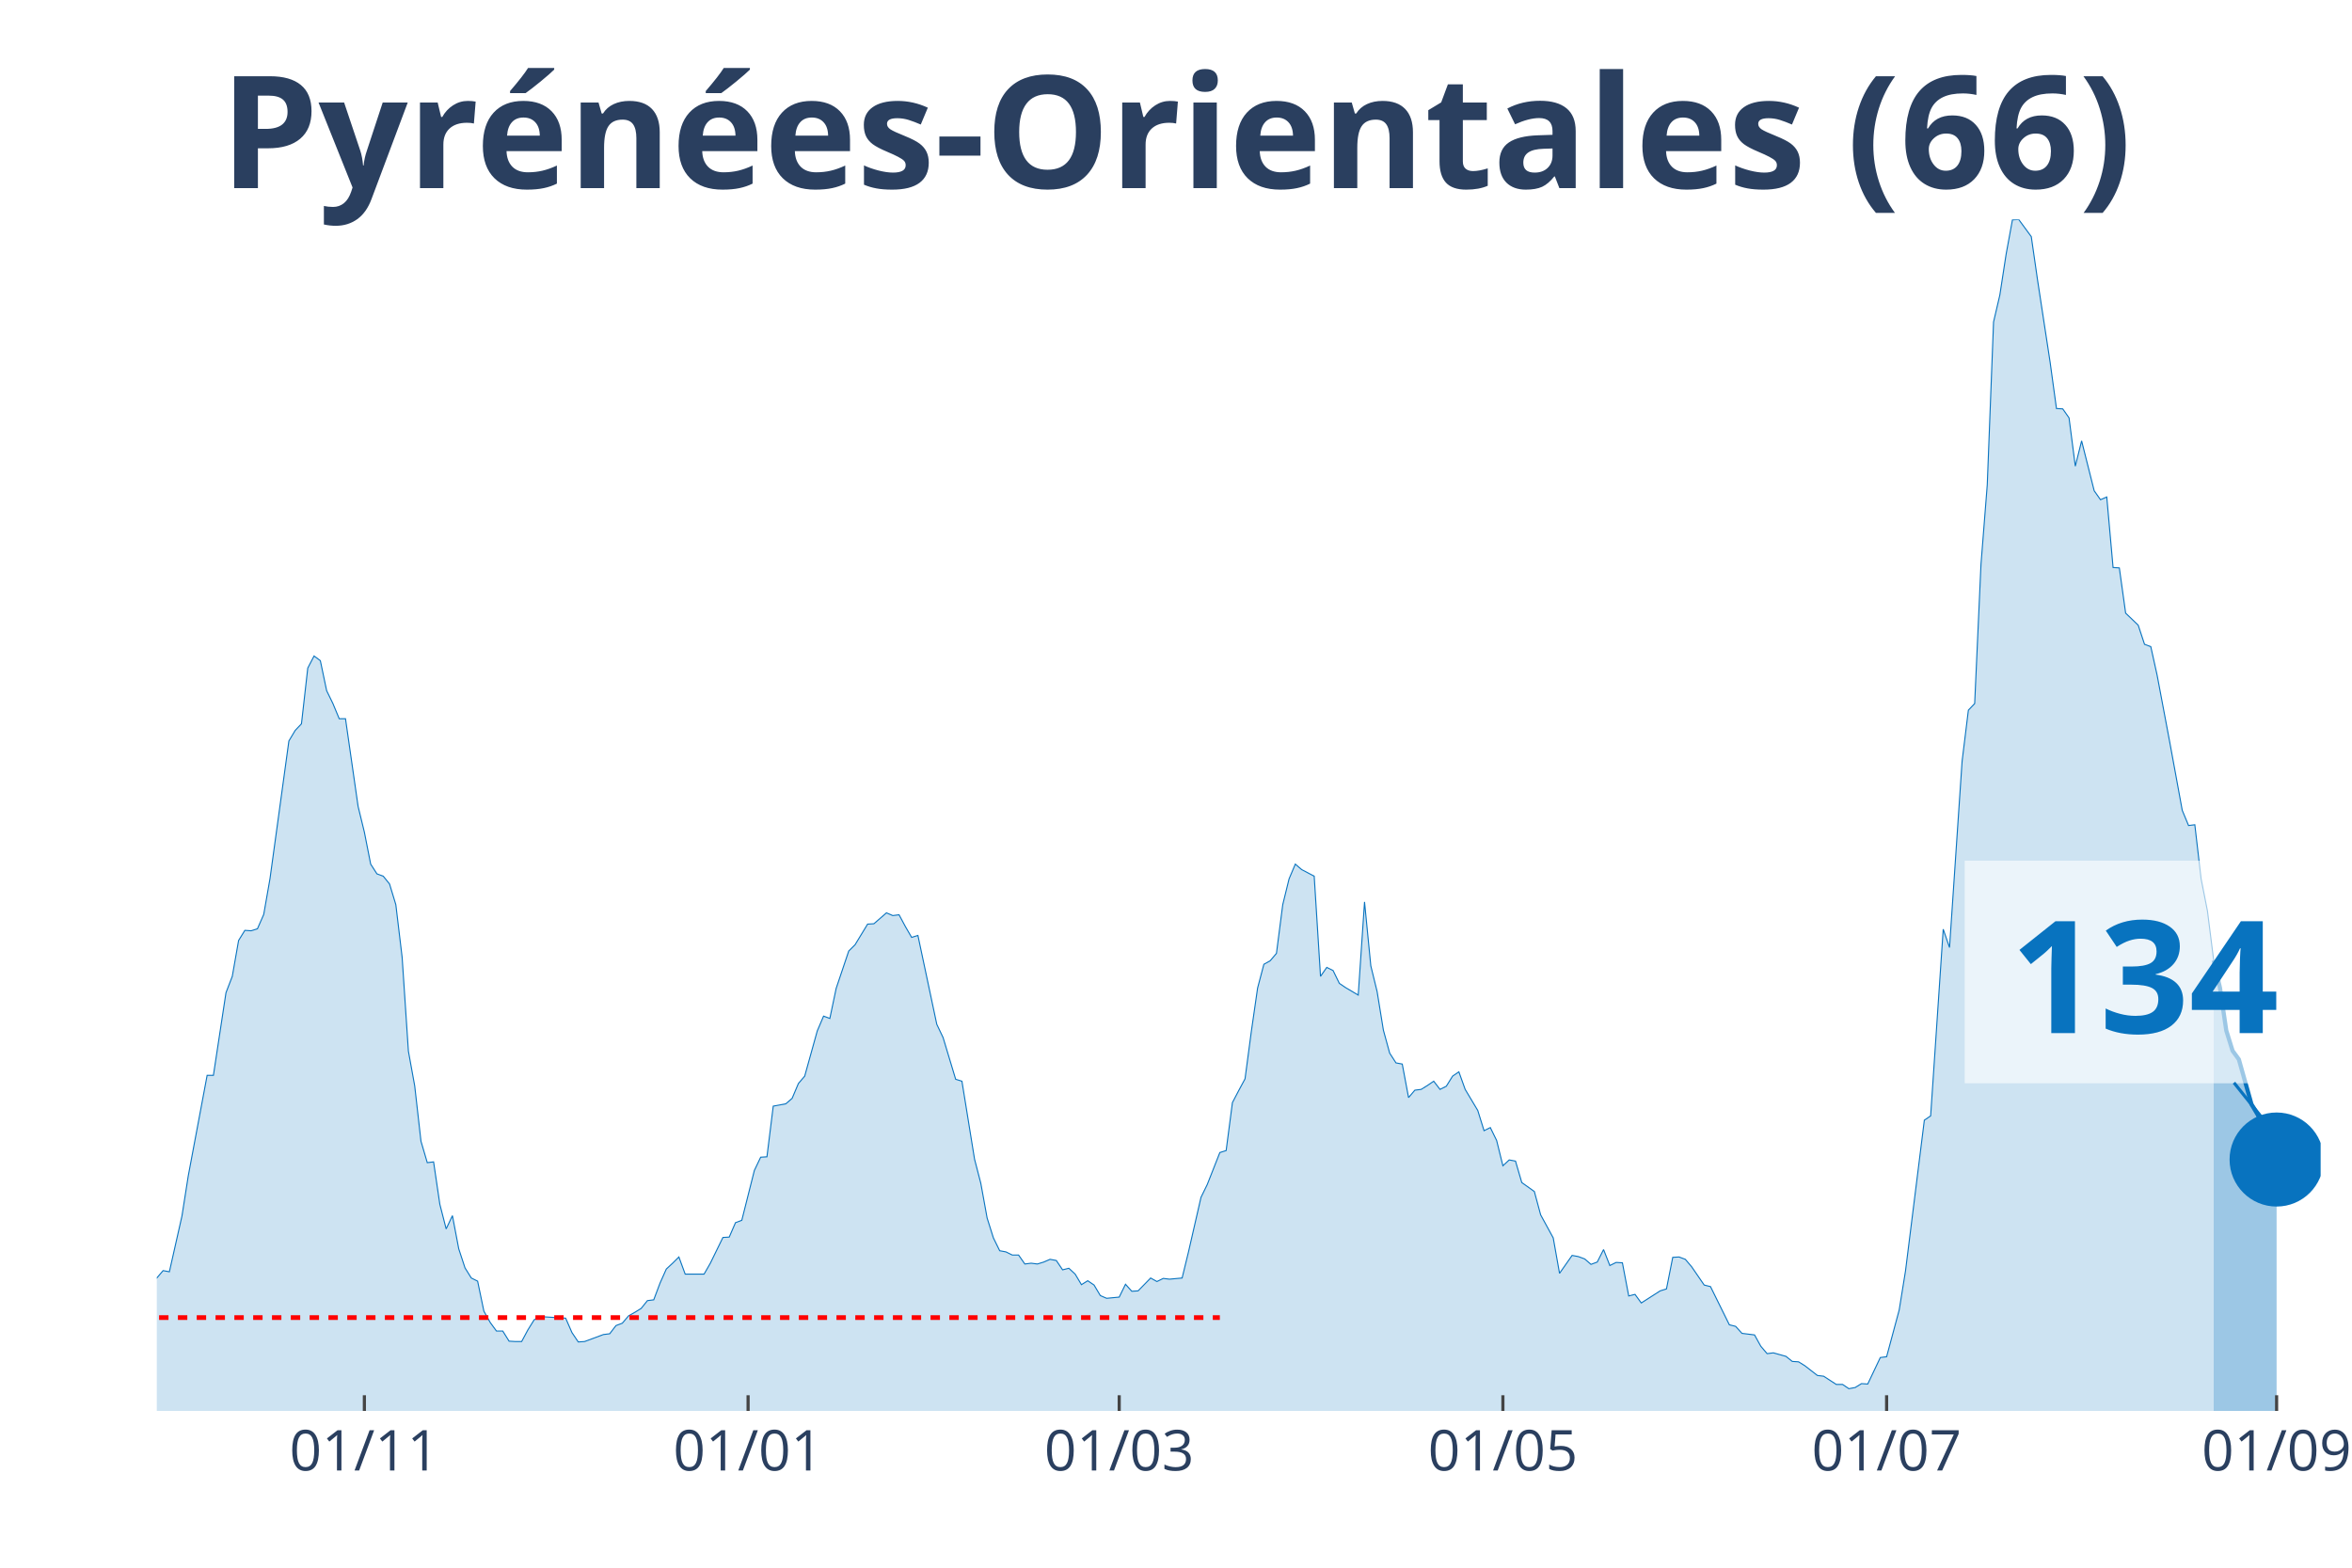
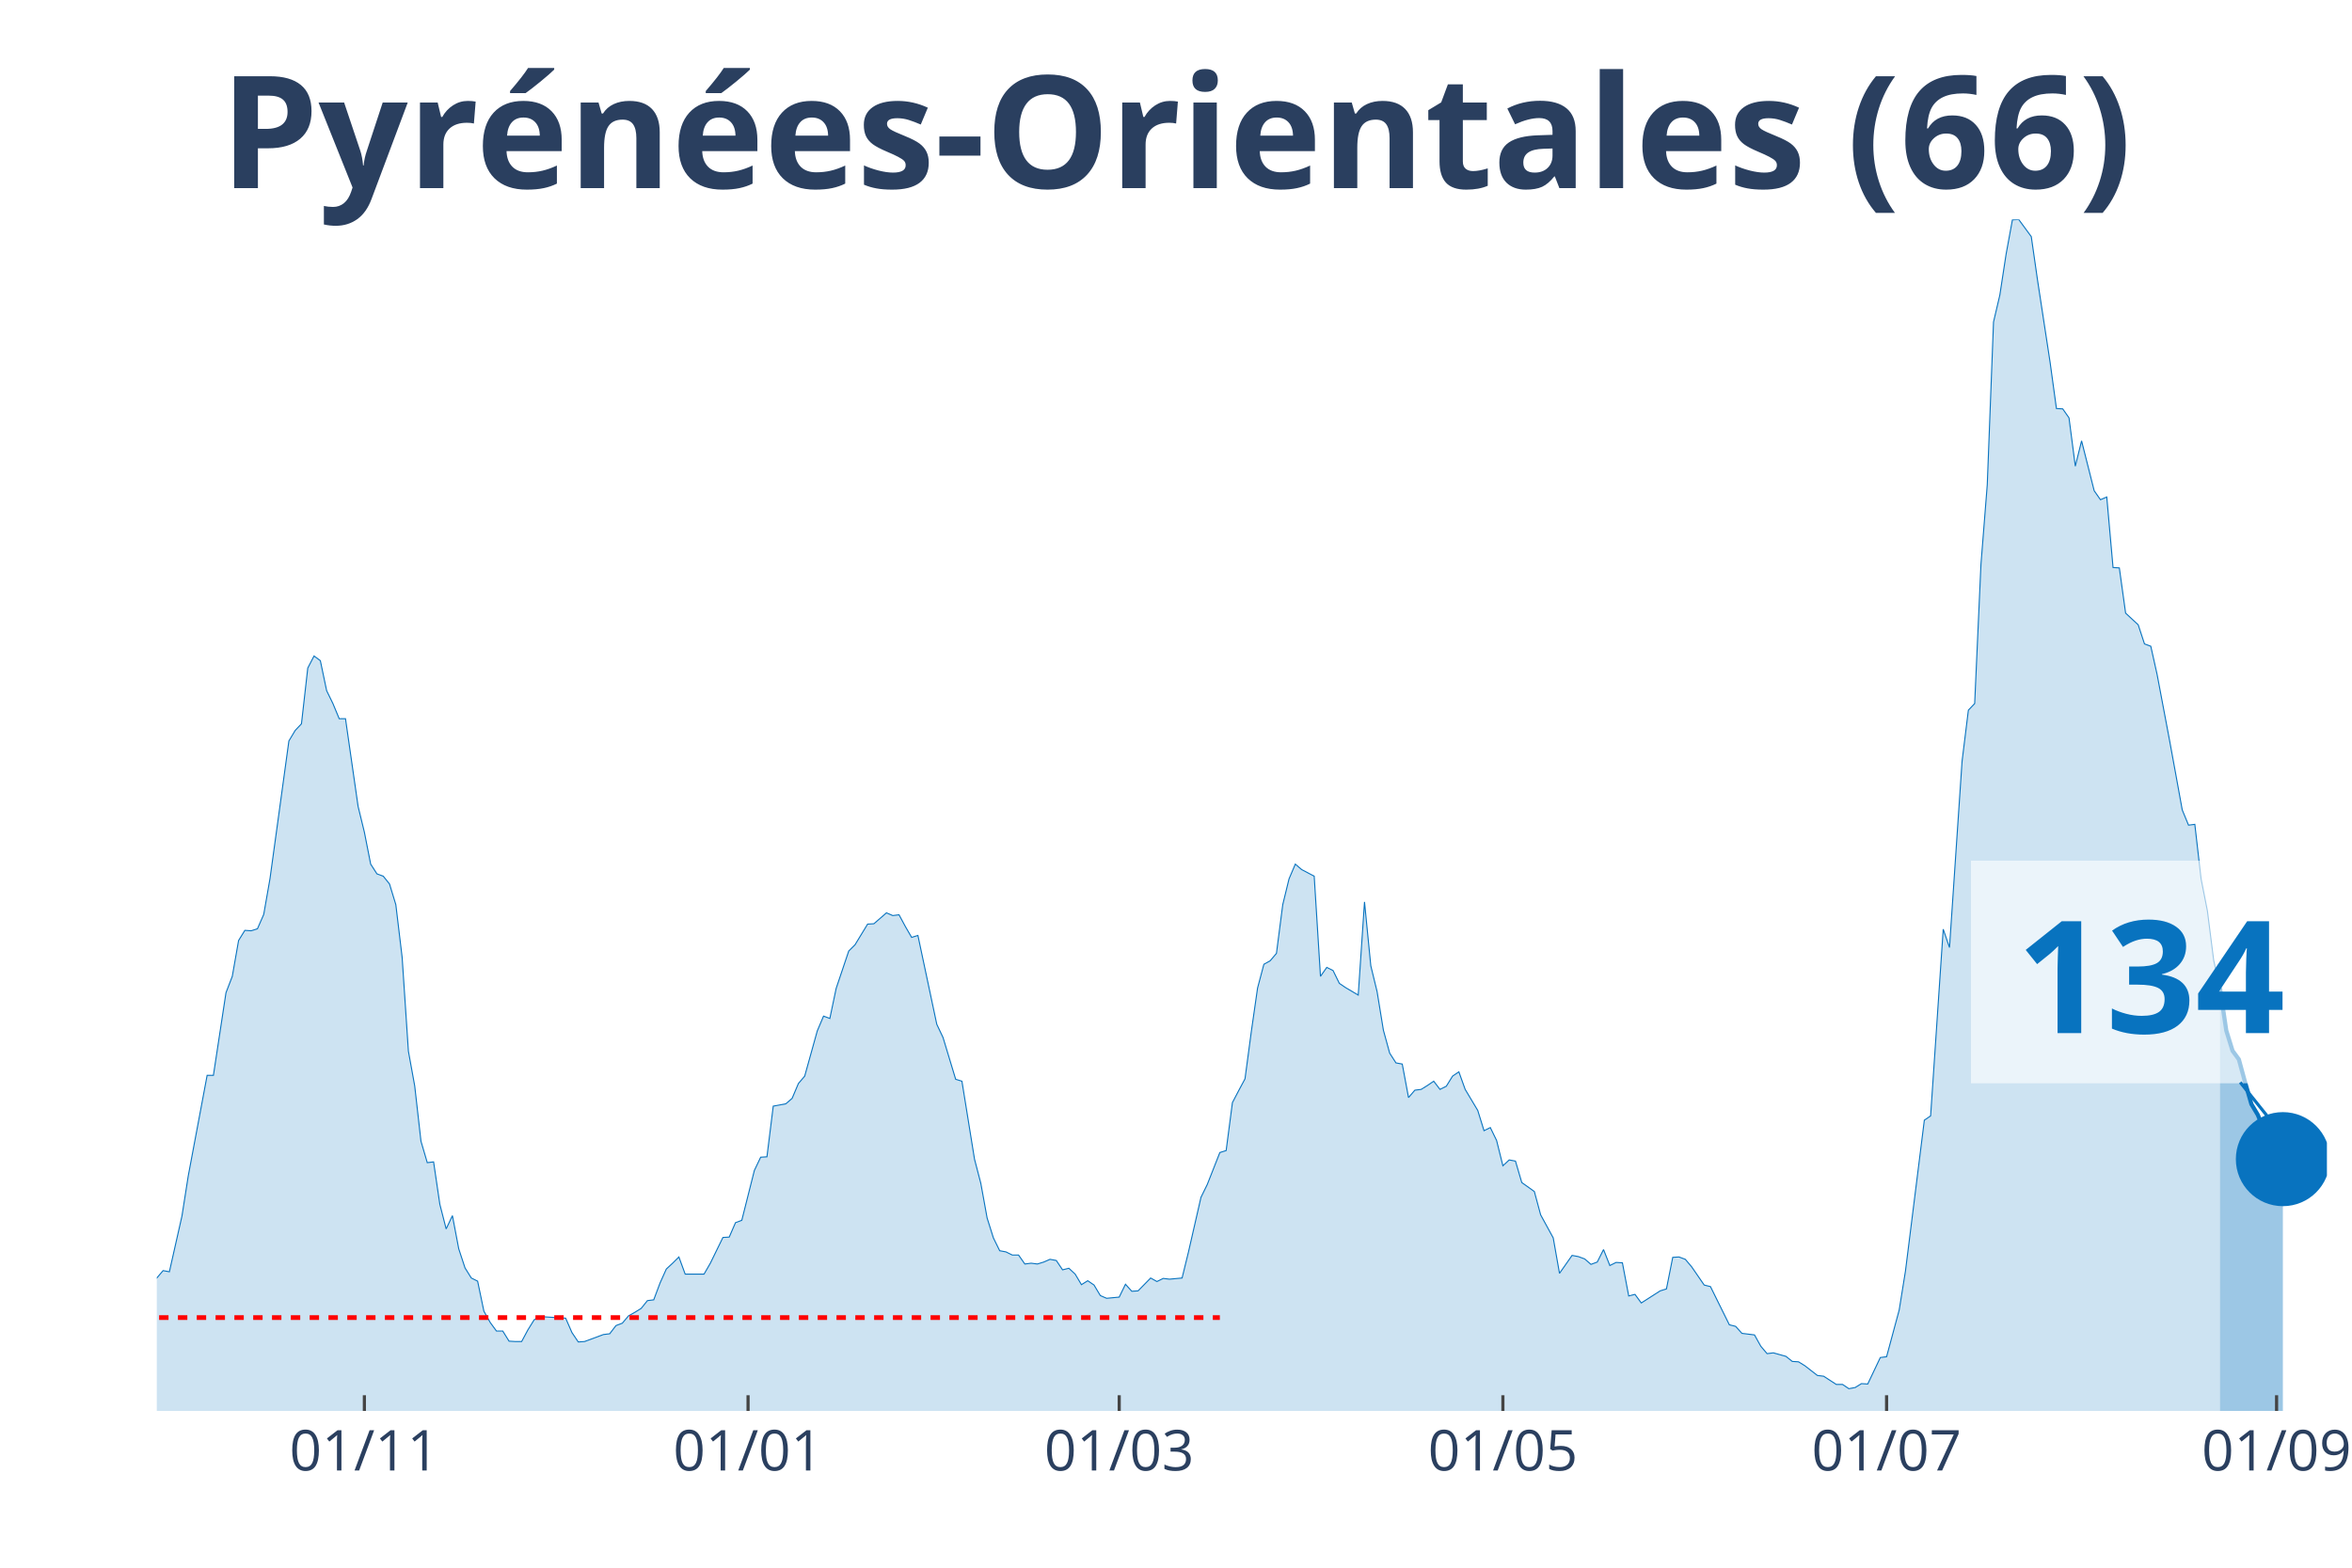
<svg xmlns="http://www.w3.org/2000/svg" class="main-svg" width="1125" height="750" style="" viewBox="0 0 750 500">
  <rect x="0" y="0" width="750" height="500" style="fill: rgb(0, 0, 0); fill-opacity: 0;" />
-   <defs id="defs-2294d5">
+   <defs id="defs-317a82">
    <g class="clips">
-       <clipPath id="clip2294d5xyplot" class="plotclip">
-         <rect width="690" height="380" />
+       <clipPath id="clip317a82xyplot" class="plotclip">
+         <rect width="692" height="380" />
      </clipPath>
-       <clipPath class="axesclip" id="clip2294d5x">
-         <rect x="50" y="0" width="690" height="500" />
+       <clipPath class="axesclip" id="clip317a82x">
+         <rect x="50" y="0" width="692" height="500" />
      </clipPath>
-       <clipPath class="axesclip" id="clip2294d5y">
+       <clipPath class="axesclip" id="clip317a82y">
        <rect x="0" y="70" width="750" height="380" />
      </clipPath>
-       <clipPath class="axesclip" id="clip2294d5xy">
-         <rect x="50" y="70" width="690" height="380" />
+       <clipPath class="axesclip" id="clip317a82xy">
+         <rect x="50" y="70" width="692" height="380" />
      </clipPath>
    </g>
    <g class="gradients" />
  </defs>
  <g class="bglayer">
-     <rect class="bg" x="50" y="70" width="690" height="380" style="fill: rgb(0, 0, 0); fill-opacity: 0; stroke-width: 0;" />
+     <rect class="bg" x="50" y="70" width="692" height="380" style="fill: rgb(0, 0, 0); fill-opacity: 0; stroke-width: 0;" />
  </g>
  <g class="layer-below">
    <g class="imagelayer" />
    <g class="shapelayer" />
  </g>
  <g class="cartesianlayer">
    <g class="subplot xy">
      <g class="layer-subplot">
        <g class="shapelayer" />
        <g class="imagelayer" />
      </g>
      <g class="gridlayer">
        <g class="x">
          <path class="xgrid crisp" transform="translate(116.19,0)" d="M0,70v380" style="stroke: rgb(255, 255, 255); stroke-opacity: 1; stroke-width: 1px;" />
-           <path class="xgrid crisp" transform="translate(238.55,0)" d="M0,70v380" style="stroke: rgb(255, 255, 255); stroke-opacity: 1; stroke-width: 1px;" />
+           <path class="xgrid crisp" transform="translate(238.54,0)" d="M0,70v380" style="stroke: rgb(255, 255, 255); stroke-opacity: 1; stroke-width: 1px;" />
          <path class="xgrid crisp" transform="translate(356.89,0)" d="M0,70v380" style="stroke: rgb(255, 255, 255); stroke-opacity: 1; stroke-width: 1px;" />
          <path class="xgrid crisp" transform="translate(479.24,0)" d="M0,70v380" style="stroke: rgb(255, 255, 255); stroke-opacity: 1; stroke-width: 1px;" />
-           <path class="xgrid crisp" transform="translate(601.6,0)" d="M0,70v380" style="stroke: rgb(255, 255, 255); stroke-opacity: 1; stroke-width: 1px;" />
-           <path class="xgrid crisp" transform="translate(725.96,0)" d="M0,70v380" style="stroke: rgb(255, 255, 255); stroke-opacity: 1; stroke-width: 1px;" />
+           <path class="xgrid crisp" transform="translate(601.59,0)" d="M0,70v380" style="stroke: rgb(255, 255, 255); stroke-opacity: 1; stroke-width: 1px;" />
+           <path class="xgrid crisp" transform="translate(725.95,0)" d="M0,70v380" style="stroke: rgb(255, 255, 255); stroke-opacity: 1; stroke-width: 1px;" />
        </g>
        <g class="y" />
      </g>
      <g class="zerolinelayer" />
      <path class="xlines-below" />
      <path class="ylines-below" />
      <g class="overlines-below" />
      <g class="xaxislayer-below" />
      <g class="yaxislayer-below" />
      <g class="overaxes-below" />
-       <g class="plot" transform="translate(50, 70)" clip-path="url('#clip2294d5xyplot')">
+       <g class="plot" transform="translate(50, 70)" clip-path="url('#clip317a82xyplot')">
        <g class="scatterlayer mlayer">
-           <g class="trace scatter tracee55ff3" style="stroke-miterlimit: 2;">
+           <g class="trace scatter trace40f4dc" style="stroke-miterlimit: 2;">
            <g class="fills">
              <g>
-                 <path class="js-fill" d="M655.9,380L-272.79,380L-272.79,380L-140.41,378.76L-138.4,377.51L-130.38,376.15L-128.37,375.28L-122.35,376.15L-120.35,376.15L-114.33,378.14L-112.33,377.89L-94.27,375.77L-92.27,373.66L-86.25,370.18L-84.24,370.43L-80.23,368.81L-78.23,369.31L-74.22,367.32L-72.21,367.07L-68.2,362.22L-66.19,362.47L-62.18,355.26L-60.17,352.16L-56.16,339.6L-54.16,338.36L-52.15,338.23L-50.15,332.64L-48.14,330.53L-46.13,326.55L-44.13,328.54L-42.12,328.41L-40.12,326.18L-38.11,325.93L-36.1,329.53L-34.1,323.81L-32.09,325.06L-30.09,320.71L-26.08,323.81L-24.07,324.06L-22.06,319.09L-20.06,325.55L-18.05,325.43L-16.05,327.79L-12.03,329.66L-10.03,329.28L-8.02,336.87L-6.02,338.73L-2.01,339.97L0,337.61L2.01,335.25L4.01,335.62L8.02,317.85L10.03,305.04L16.05,272.97L18.05,272.97L22.06,246.62L24.07,241.4L26.08,229.96L28.08,226.73L30.09,226.86L32.09,226.23L34.1,221.64L36.1,210.2L42.12,166.32L44.13,162.96L46.13,160.85L48.14,143.07L50.15,139.22L52.15,140.71L54.16,150.28L56.16,154.39L58.17,159.23L60.17,159.23L64.19,187.2L66.19,195.41L68.2,205.6L70.2,208.71L72.21,209.45L74.22,211.94L76.22,218.53L78.23,235.31L80.23,265.27L82.24,276.33L84.24,293.98L86.25,300.82L88.26,300.57L90.26,314.12L92.27,321.95L94.27,317.72L96.28,328.29L98.28,334.38L100.29,337.61L102.3,338.61L104.3,348.18L106.31,351.78L108.31,354.52L110.32,354.52L112.33,357.75L114.33,357.87L116.34,357.87L118.34,354.14L120.35,350.91L122.35,349.92L130.38,350.42L132.38,355.01L134.39,358L136.4,357.87L142.41,355.64L144.42,355.39L146.42,352.78L148.43,352.03L150.44,349.67L152.44,348.55L154.45,347.31L156.45,344.82L158.46,344.57L160.47,339.23L162.47,334.75L164.48,332.89L166.48,330.9L168.49,336.37L174.51,336.37L176.51,332.89L180.52,324.68L182.53,324.56L184.53,319.96L186.54,319.21L190.55,303.3L192.56,299.08L194.56,298.95L196.57,282.79L200.58,282.05L202.59,280.31L204.59,275.58L206.6,273.22L210.61,258.8L212.62,254.08L214.62,254.82L216.63,245.25L220.64,233.32L222.65,231.33L226.66,224.74L228.66,224.62L232.67,221.14L234.68,222.01L236.69,221.76L238.69,225.49L240.7,228.97L242.7,228.35L248.72,256.69L250.73,260.92L254.74,274.22L256.74,274.84L260.76,299.7L262.76,307.41L264.77,318.47L266.77,324.81L268.78,328.91L270.78,329.28L272.79,330.28L274.8,330.28L276.8,333.14L278.81,332.89L280.81,333.14L282.82,332.52L284.83,331.65L286.83,332.02L288.84,335L290.84,334.5L292.85,336.37L294.85,339.73L296.86,338.48L298.87,339.85L300.87,343.21L302.88,344.08L306.89,343.7L308.9,339.6L310.9,341.84L312.91,341.71L316.92,337.61L318.92,338.73L320.93,337.74L322.94,337.98L326.95,337.61L328.95,329.41L332.97,311.88L334.97,307.78L338.98,297.59L340.99,296.96L342.99,281.67L345,277.82L347.01,274.09L349.01,259.05L351.02,245.13L353.02,237.55L355.03,236.43L357.03,234.07L359.04,218.53L361.05,210.32L363.05,205.6L365.06,207.34L369.07,209.45L371.08,241.4L373.08,238.54L375.09,239.54L377.09,243.64L379.1,245L383.11,247.37L385.12,217.66L387.12,238.04L389.13,246.25L391.13,258.55L393.14,265.89L395.15,269L397.15,269.37L399.16,280.06L401.16,277.7L403.17,277.45L405.17,276.21L407.18,274.84L409.19,277.45L411.19,276.45L413.2,273.22L415.2,271.85L417.21,277.45L421.22,284.16L423.23,290.62L425.23,289.63L427.24,293.73L429.24,301.81L431.25,299.95L433.26,300.32L435.26,307.16L439.27,310.02L441.28,317.47L445.29,324.81L447.3,336.12L451.31,330.4L453.31,330.78L455.32,331.52L457.33,333.26L459.33,332.52L461.34,328.54L463.34,333.63L465.35,332.64L467.35,332.76L469.36,343.33L471.37,342.83L473.37,345.57L479.39,341.71L481.4,341.09L483.4,331.02L485.41,330.9L487.41,331.65L489.42,334.01L493.43,339.85L495.44,340.35L501.45,352.53L503.46,353.03L505.47,355.26L507.47,355.51L509.48,355.76L511.48,359.37L513.49,361.73L515.49,361.48L519.51,362.6L521.51,364.21L523.52,364.34L525.52,365.58L529.53,368.69L531.54,368.94L535.55,371.55L537.56,371.55L539.56,372.91L541.57,372.54L543.58,371.3L545.58,371.42L549.59,362.97L551.6,362.72L555.61,347.81L557.62,335.37L563.63,287.27L565.64,285.9L569.65,226.36L571.66,232.2L575.67,172.78L577.67,156.5L579.68,154.39L581.69,110.01L583.69,84.65L585.7,32.69L587.7,24.12L589.71,11.06L591.72,0.12L593.72,0L597.73,5.47L599.74,19.39L603.75,45.62L605.76,60.29L607.76,60.41L609.77,63.27L611.77,78.68L613.78,70.61L617.79,86.52L619.8,89.38L621.8,88.51L623.81,111L625.81,111.13L627.82,125.55L631.83,129.4L633.84,135.49L635.84,136.24L637.85,145.31L641.86,166.57L643.87,177.51L645.87,188.45L647.88,193.29L649.88,193.05L651.89,210.32L653.9,220.52L655.9,236.3" style="fill: rgb(8, 115, 191); fill-opacity: 0.2; stroke-width: 0;" />
+                 <path class="js-fill" d="M657.9,380L-272.79,380L-272.79,380L-140.41,378.76L-138.4,377.51L-130.38,376.15L-128.37,375.28L-122.35,376.15L-120.35,376.15L-116.34,377.51L-114.33,378.14L-94.27,375.77L-92.27,373.66L-86.25,370.18L-84.24,370.43L-80.23,368.81L-78.23,369.31L-74.21,367.32L-72.21,367.07L-68.2,362.22L-66.19,362.47L-62.18,355.26L-60.17,352.16L-56.16,339.6L-54.16,338.36L-52.15,338.23L-50.14,332.64L-48.14,330.53L-46.13,326.55L-44.13,328.54L-42.12,328.41L-40.12,326.18L-38.11,325.93L-36.1,329.53L-34.1,323.81L-32.09,325.06L-30.09,320.71L-26.08,323.81L-24.07,324.06L-22.06,319.09L-20.06,325.55L-18.05,325.43L-16.05,327.79L-12.03,329.66L-10.03,329.28L-8.02,336.87L-6.02,338.73L-2.01,339.97L0,337.61L2.01,335.25L4.01,335.62L8.02,317.85L10.03,305.04L16.05,272.97L18.05,272.97L22.06,246.62L24.07,241.4L26.08,229.96L28.08,226.73L30.09,226.86L32.09,226.23L34.1,221.64L36.1,210.2L42.12,166.32L44.13,162.96L46.13,160.85L48.14,143.07L50.14,139.22L52.15,140.71L54.16,150.28L56.16,154.39L58.17,159.23L60.17,159.23L64.19,187.2L66.19,195.41L68.2,205.6L70.2,208.71L72.21,209.45L74.21,211.94L76.22,218.53L78.23,235.31L80.23,265.27L82.24,276.33L84.24,293.98L86.25,300.82L88.26,300.57L90.26,314.12L92.27,321.95L94.27,317.72L96.28,328.29L98.28,334.38L100.29,337.61L102.3,338.61L104.3,348.18L106.31,351.78L108.31,354.52L110.32,354.52L112.32,357.75L114.33,357.87L116.34,357.87L118.34,354.14L120.35,350.91L122.35,349.92L130.38,350.42L132.38,355.01L134.39,358L136.39,357.87L142.41,355.64L144.42,355.39L146.42,352.78L148.43,352.03L150.43,349.67L152.44,348.55L154.45,347.31L156.45,344.82L158.46,344.57L160.46,339.23L162.47,334.75L164.48,332.89L166.48,330.9L168.49,336.37L174.5,336.37L176.51,332.89L180.52,324.68L182.53,324.56L184.53,319.96L186.54,319.21L190.55,303.3L192.56,299.08L194.56,298.95L196.57,282.79L200.58,282.05L202.59,280.31L204.59,275.58L206.6,273.22L210.61,258.8L212.61,254.08L214.62,254.82L216.63,245.25L220.64,233.32L222.64,231.33L226.66,224.74L228.66,224.62L232.67,221.14L234.68,222.01L236.68,221.76L238.69,225.49L240.7,228.97L242.7,228.35L248.72,256.69L250.72,260.92L254.74,274.22L256.74,274.84L260.75,299.7L262.76,307.41L264.77,318.47L266.77,324.81L268.78,328.91L270.78,329.28L272.79,330.28L274.79,330.28L276.8,333.14L278.81,332.89L280.81,333.14L282.82,332.52L284.82,331.65L286.83,332.02L288.83,335L290.84,334.5L292.85,336.37L294.85,339.73L296.86,338.48L298.86,339.85L300.87,343.21L302.88,344.08L306.89,343.7L308.89,339.6L310.9,341.84L312.9,341.71L316.92,337.61L318.92,338.73L320.93,337.74L322.93,337.98L326.94,337.61L328.95,329.41L332.96,311.88L334.97,307.78L338.98,297.59L340.99,296.96L342.99,281.67L345,277.82L347,274.09L349.01,259.05L351.01,245.13L353.02,237.55L355.03,236.43L357.03,234.07L359.04,218.53L361.04,210.32L363.05,205.6L365.06,207.34L369.07,209.45L371.07,241.4L373.08,238.54L375.08,239.54L377.09,243.64L379.1,245L383.11,247.37L385.11,217.66L387.12,238.04L389.12,246.25L391.13,258.55L393.14,265.89L395.14,269L397.15,269.37L399.15,280.06L401.16,277.7L403.17,277.45L405.17,276.21L407.18,274.84L409.18,277.45L411.19,276.45L413.19,273.22L415.2,271.85L417.21,277.45L421.22,284.16L423.22,290.62L425.23,289.63L427.23,293.73L429.24,301.81L431.25,299.95L433.25,300.32L435.26,307.16L439.27,310.02L441.28,317.47L445.29,324.81L447.29,336.12L451.3,330.4L453.31,330.78L455.32,331.52L457.32,333.26L459.33,332.52L461.33,328.54L463.34,333.63L465.34,332.64L467.35,332.76L469.36,343.33L471.36,342.83L473.37,345.57L479.39,341.71L481.39,341.09L483.4,331.02L485.4,330.9L487.41,331.65L489.41,334.01L493.43,339.85L495.43,340.35L501.45,352.53L503.46,353.03L505.46,355.26L507.47,355.51L509.47,355.76L511.48,359.37L513.48,361.73L515.49,361.48L519.5,362.6L521.51,364.21L523.51,364.34L525.52,365.58L529.53,368.69L531.54,368.94L535.55,371.55L537.55,371.55L539.56,372.91L541.57,372.54L543.57,371.3L545.58,371.42L549.59,362.97L551.59,362.72L555.61,347.81L557.61,335.37L563.63,287.27L565.63,285.9L569.65,226.36L571.65,232.2L575.66,172.78L577.67,156.5L579.68,154.39L581.68,110.01L583.69,84.65L585.69,32.69L587.7,24.12L589.7,11.06L591.71,0.12L593.72,0L597.73,5.47L599.73,19.39L603.74,45.62L605.75,60.29L607.76,60.41L609.76,63.27L611.77,78.68L613.77,70.61L617.79,86.52L619.79,89.38L621.8,88.51L623.8,111L625.81,111.13L627.81,125.55L631.83,129.28L633.83,135.37L635.84,136.11L637.84,145.06L641.86,166.32L643.86,177.26L645.87,188.32L647.87,193.17L649.88,192.92L651.88,210.32L653.89,220.52L655.9,236.3L657.9,245.13" style="fill: rgb(8, 115, 191); fill-opacity: 0.2; stroke-width: 0;" />
              </g>
            </g>
            <g class="errorbars" />
            <g class="lines">
-               <path class="js-line" d="M-272.79,380L-140.41,378.76L-138.4,377.51L-130.38,376.15L-128.37,375.28L-122.35,376.15L-120.35,376.15L-114.33,378.14L-112.33,377.89L-94.27,375.77L-92.27,373.66L-86.25,370.18L-84.24,370.43L-80.23,368.81L-78.23,369.31L-74.22,367.32L-72.21,367.07L-68.2,362.22L-66.19,362.47L-62.18,355.26L-60.17,352.16L-56.16,339.6L-54.16,338.36L-52.15,338.23L-50.15,332.64L-48.14,330.53L-46.13,326.55L-44.13,328.54L-42.12,328.41L-40.12,326.18L-38.11,325.93L-36.1,329.53L-34.1,323.81L-32.09,325.06L-30.09,320.71L-26.08,323.81L-24.07,324.06L-22.06,319.09L-20.06,325.55L-18.05,325.43L-16.05,327.79L-12.03,329.66L-10.03,329.28L-8.02,336.87L-6.02,338.73L-2.01,339.97L0,337.61L2.01,335.25L4.01,335.62L8.02,317.85L10.03,305.04L16.05,272.97L18.05,272.97L22.06,246.62L24.07,241.4L26.08,229.96L28.08,226.73L30.09,226.86L32.09,226.23L34.1,221.64L36.1,210.2L42.12,166.32L44.13,162.96L46.13,160.85L48.14,143.07L50.15,139.22L52.15,140.71L54.16,150.28L56.16,154.39L58.17,159.23L60.17,159.23L64.19,187.2L66.19,195.41L68.2,205.6L70.2,208.71L72.21,209.45L74.22,211.94L76.22,218.53L78.23,235.31L80.23,265.27L82.24,276.33L84.24,293.98L86.25,300.82L88.26,300.57L90.26,314.12L92.27,321.95L94.27,317.72L96.28,328.29L98.28,334.38L100.29,337.61L102.3,338.61L104.3,348.18L106.31,351.78L108.31,354.52L110.32,354.52L112.33,357.75L114.33,357.87L116.34,357.87L118.34,354.14L120.35,350.91L122.35,349.92L130.38,350.42L132.38,355.01L134.39,358L136.4,357.87L142.41,355.64L144.42,355.39L146.42,352.78L148.43,352.03L150.44,349.67L152.44,348.55L154.45,347.31L156.45,344.82L158.46,344.57L160.47,339.23L162.47,334.75L164.48,332.89L166.48,330.9L168.49,336.37L174.51,336.37L176.51,332.89L180.52,324.68L182.53,324.56L184.53,319.96L186.54,319.21L190.55,303.3L192.56,299.08L194.56,298.95L196.57,282.79L200.58,282.05L202.59,280.31L204.59,275.58L206.6,273.22L210.61,258.8L212.62,254.08L214.62,254.82L216.63,245.25L220.64,233.32L222.65,231.33L226.66,224.74L228.66,224.62L232.67,221.14L234.68,222.01L236.69,221.76L238.69,225.49L240.7,228.97L242.7,228.35L248.72,256.69L250.73,260.92L254.74,274.22L256.74,274.84L260.76,299.7L262.76,307.41L264.77,318.47L266.77,324.81L268.78,328.91L270.78,329.28L272.79,330.28L274.8,330.28L276.8,333.14L278.81,332.89L280.81,333.14L282.82,332.52L284.83,331.65L286.83,332.02L288.84,335L290.84,334.5L292.85,336.37L294.85,339.73L296.86,338.48L298.87,339.85L300.87,343.21L302.88,344.08L306.89,343.7L308.9,339.6L310.9,341.84L312.91,341.71L316.92,337.61L318.92,338.73L320.93,337.74L322.94,337.98L326.95,337.61L328.95,329.41L332.97,311.88L334.97,307.78L338.98,297.59L340.99,296.96L342.99,281.67L345,277.82L347.01,274.09L349.01,259.05L351.02,245.13L353.02,237.55L355.03,236.43L357.03,234.07L359.04,218.53L361.05,210.32L363.05,205.6L365.06,207.34L369.07,209.45L371.08,241.4L373.08,238.54L375.09,239.54L377.09,243.64L379.1,245L383.11,247.37L385.12,217.66L387.12,238.04L389.13,246.25L391.13,258.55L393.14,265.89L395.15,269L397.15,269.37L399.16,280.06L401.16,277.7L403.17,277.45L405.17,276.21L407.18,274.84L409.19,277.45L411.19,276.45L413.2,273.22L415.2,271.85L417.21,277.45L421.22,284.16L423.23,290.62L425.23,289.63L427.24,293.73L429.24,301.81L431.25,299.95L433.26,300.32L435.26,307.16L439.27,310.02L441.28,317.47L445.29,324.81L447.3,336.12L451.31,330.4L453.31,330.78L455.32,331.52L457.33,333.26L459.33,332.52L461.34,328.54L463.34,333.63L465.35,332.64L467.35,332.76L469.36,343.33L471.37,342.83L473.37,345.57L479.39,341.71L481.4,341.09L483.4,331.02L485.41,330.9L487.41,331.65L489.42,334.01L493.43,339.85L495.44,340.35L501.45,352.53L503.46,353.03L505.47,355.26L507.47,355.51L509.48,355.76L511.48,359.37L513.49,361.73L515.49,361.48L519.51,362.6L521.51,364.21L523.52,364.34L525.52,365.58L529.53,368.69L531.54,368.94L535.55,371.55L537.56,371.55L539.56,372.91L541.57,372.54L543.58,371.3L545.58,371.42L549.59,362.97L551.6,362.72L555.61,347.81L557.62,335.37L563.63,287.27L565.64,285.9L569.65,226.36L571.66,232.2L575.67,172.78L577.67,156.5L579.68,154.39L581.69,110.01L583.69,84.65L585.7,32.69L587.7,24.12L589.71,11.06L591.72,0.12L593.72,0L597.73,5.47L599.74,19.39L603.75,45.62L605.76,60.29L607.76,60.41L609.77,63.27L611.77,78.68L613.78,70.61L617.79,86.52L619.8,89.38L621.8,88.51L623.81,111L625.81,111.13L627.82,125.55L631.83,129.4L633.84,135.49L635.84,136.24L637.85,145.31L641.86,166.57L643.87,177.51L645.87,188.45L647.88,193.29L649.88,193.05L651.89,210.32L653.9,220.52L655.9,236.3" style="vector-effect: non-scaling-stroke; fill: none; stroke: rgb(8, 115, 191); stroke-opacity: 1; stroke-width: 0.5px; opacity: 1;" />
+               <path class="js-line" d="M-272.79,380L-140.41,378.76L-138.4,377.51L-130.38,376.15L-128.37,375.28L-122.35,376.15L-120.35,376.15L-116.34,377.51L-114.33,378.14L-94.27,375.77L-92.27,373.66L-86.25,370.18L-84.24,370.43L-80.23,368.81L-78.23,369.31L-74.21,367.32L-72.21,367.07L-68.2,362.22L-66.19,362.47L-62.18,355.26L-60.17,352.16L-56.16,339.6L-54.16,338.36L-52.15,338.23L-50.14,332.64L-48.14,330.53L-46.13,326.55L-44.13,328.54L-42.12,328.41L-40.12,326.18L-38.11,325.93L-36.1,329.53L-34.1,323.81L-32.09,325.06L-30.09,320.71L-26.08,323.81L-24.07,324.06L-22.06,319.09L-20.06,325.55L-18.05,325.43L-16.05,327.79L-12.03,329.66L-10.03,329.28L-8.02,336.87L-6.02,338.73L-2.01,339.97L0,337.61L2.01,335.25L4.01,335.62L8.02,317.85L10.03,305.04L16.05,272.97L18.05,272.97L22.06,246.62L24.07,241.4L26.08,229.96L28.08,226.73L30.09,226.86L32.09,226.23L34.1,221.64L36.1,210.2L42.12,166.32L44.13,162.96L46.13,160.85L48.14,143.07L50.14,139.22L52.15,140.71L54.16,150.28L56.16,154.39L58.17,159.23L60.17,159.23L64.19,187.2L66.19,195.41L68.2,205.6L70.2,208.71L72.21,209.45L74.21,211.94L76.22,218.53L78.23,235.31L80.23,265.27L82.24,276.33L84.24,293.98L86.25,300.82L88.26,300.57L90.26,314.12L92.27,321.95L94.27,317.72L96.28,328.29L98.28,334.38L100.29,337.61L102.3,338.61L104.3,348.18L106.31,351.78L108.31,354.52L110.32,354.52L112.32,357.75L114.33,357.87L116.34,357.87L118.34,354.14L120.35,350.91L122.35,349.92L130.38,350.42L132.38,355.01L134.39,358L136.39,357.87L142.41,355.64L144.42,355.39L146.42,352.78L148.43,352.03L150.43,349.67L152.44,348.55L154.45,347.31L156.45,344.82L158.46,344.57L160.46,339.23L162.47,334.75L164.48,332.89L166.48,330.9L168.49,336.37L174.5,336.37L176.51,332.89L180.52,324.68L182.53,324.56L184.53,319.96L186.54,319.21L190.55,303.3L192.56,299.08L194.56,298.95L196.57,282.79L200.58,282.05L202.59,280.31L204.59,275.58L206.6,273.22L210.61,258.8L212.61,254.08L214.62,254.82L216.63,245.25L220.64,233.32L222.64,231.33L226.66,224.74L228.66,224.62L232.67,221.14L234.68,222.01L236.68,221.76L238.69,225.49L240.7,228.97L242.7,228.35L248.72,256.69L250.72,260.92L254.74,274.22L256.74,274.84L260.75,299.7L262.76,307.41L264.77,318.47L266.77,324.81L268.78,328.91L270.78,329.28L272.79,330.28L274.79,330.28L276.8,333.14L278.81,332.89L280.81,333.14L282.82,332.52L284.82,331.65L286.83,332.02L288.83,335L290.84,334.5L292.85,336.37L294.85,339.73L296.86,338.48L298.86,339.85L300.87,343.21L302.88,344.08L306.89,343.7L308.89,339.6L310.9,341.84L312.9,341.71L316.92,337.61L318.92,338.73L320.93,337.74L322.93,337.98L326.94,337.61L328.95,329.41L332.96,311.88L334.97,307.78L338.98,297.59L340.99,296.96L342.99,281.67L345,277.82L347,274.09L349.01,259.05L351.01,245.13L353.02,237.55L355.03,236.43L357.03,234.07L359.04,218.53L361.04,210.32L363.05,205.6L365.06,207.34L369.07,209.45L371.07,241.4L373.08,238.54L375.08,239.54L377.09,243.64L379.1,245L383.11,247.37L385.11,217.66L387.12,238.04L389.12,246.25L391.13,258.55L393.14,265.89L395.14,269L397.15,269.37L399.15,280.06L401.16,277.7L403.17,277.45L405.17,276.21L407.18,274.84L409.18,277.45L411.19,276.45L413.19,273.22L415.2,271.85L417.21,277.45L421.22,284.16L423.22,290.62L425.23,289.63L427.23,293.73L429.24,301.81L431.25,299.95L433.25,300.32L435.26,307.16L439.27,310.02L441.28,317.47L445.29,324.81L447.29,336.12L451.3,330.4L453.31,330.78L455.32,331.52L457.32,333.26L459.33,332.52L461.33,328.54L463.34,333.63L465.34,332.64L467.35,332.76L469.36,343.33L471.36,342.83L473.37,345.57L479.39,341.71L481.39,341.09L483.4,331.02L485.4,330.9L487.41,331.65L489.41,334.01L493.43,339.85L495.43,340.35L501.45,352.53L503.46,353.03L505.46,355.26L507.47,355.51L509.47,355.76L511.48,359.37L513.48,361.73L515.49,361.48L519.5,362.6L521.51,364.21L523.51,364.34L525.52,365.58L529.53,368.69L531.54,368.94L535.55,371.55L537.55,371.55L539.56,372.91L541.57,372.54L543.57,371.3L545.58,371.42L549.59,362.97L551.59,362.72L555.61,347.81L557.61,335.37L563.63,287.27L565.63,285.9L569.65,226.36L571.65,232.2L575.66,172.78L577.67,156.5L579.68,154.39L581.68,110.01L583.69,84.65L585.69,32.69L587.7,24.12L589.7,11.06L591.71,0.12L593.72,0L597.73,5.47L599.73,19.39L603.74,45.62L605.75,60.29L607.76,60.41L609.76,63.27L611.77,78.68L613.77,70.61L617.79,86.52L619.79,89.38L621.8,88.51L623.8,111L625.81,111.13L627.81,125.55L631.83,129.28L633.83,135.37L635.84,136.11L637.84,145.06L641.86,166.32L643.86,177.26L645.87,188.32L647.87,193.17L649.88,192.92L651.88,210.32L653.89,220.52L655.9,236.3L657.9,245.13" style="vector-effect: non-scaling-stroke; fill: none; stroke: rgb(8, 115, 191); stroke-opacity: 1; stroke-width: 0.5px; opacity: 1;" />
            </g>
            <g class="points" />
            <g class="text" />
          </g>
-           <g class="trace scatter trace76c4a7" style="stroke-miterlimit: 2;">
+           <g class="trace scatter trace073383" style="stroke-miterlimit: 2;">
            <g class="fills">
              <g>
-                 <path class="js-fill" d="M675.96,380L655.9,380L655.9,236.3L657.91,245.13L659.91,258.68L661.92,265.14L663.92,267.88L667.94,282.17L669.94,285.53L675.96,299.82" style="fill: rgb(8, 115, 191); fill-opacity: 0.4; stroke-width: 0;" />
+                 <path class="js-fill" d="M677.96,380L657.9,380L657.9,245.13L659.91,258.68L661.91,265.14L663.92,267.88L665.92,275.21L667.93,282.17L669.94,285.53L675.95,299.82L677.96,299.7" style="fill: rgb(8, 115, 191); fill-opacity: 0.4; stroke-width: 0;" />
              </g>
            </g>
            <g class="errorbars" />
            <g class="lines">
-               <path class="js-line" d="M655.9,236.3L657.91,245.13L659.91,258.68L661.92,265.14L663.92,267.88L667.94,282.17L669.94,285.53L675.96,299.82" style="vector-effect: non-scaling-stroke; fill: none; stroke: rgb(8, 115, 191); stroke-opacity: 1; stroke-width: 2px; opacity: 1;" />
+               <path class="js-line" d="M657.9,245.13L659.91,258.68L661.91,265.14L663.92,267.88L665.92,275.21L667.93,282.17L669.94,285.53L675.95,299.82L677.96,299.7" style="vector-effect: non-scaling-stroke; fill: none; stroke: rgb(8, 115, 191); stroke-opacity: 1; stroke-width: 2px; opacity: 1;" />
            </g>
            <g class="points" />
            <g class="text" />
          </g>
-           <g class="trace scatter tracebe6315" style="stroke-miterlimit: 2; opacity: 1;">
+           <g class="trace scatter trace63ec19" style="stroke-miterlimit: 2; opacity: 1;">
            <g class="fills" />
            <g class="errorbars" />
            <g class="lines" />
            <g class="points">
-               <path class="point" transform="translate(675.96,299.82)" d="M15,0A15,15 0 1,1 0,-15A15,15 0 0,1 15,0Z" style="opacity: 1; stroke-width: 0px; fill: rgb(8, 115, 191); fill-opacity: 1;" />
+               <path class="point" transform="translate(677.96,299.7)" d="M15,0A15,15 0 1,1 0,-15A15,15 0 0,1 15,0Z" style="opacity: 1; stroke-width: 0px; fill: rgb(8, 115, 191); fill-opacity: 1;" />
            </g>
            <g class="text" />
          </g>
        </g>
      </g>
      <g class="overplot" />
      <path class="xlines-above crisp" style="fill: none; stroke-width: 1px; stroke: rgb(0, 0, 0); stroke-opacity: 0;" d="" />
      <path class="ylines-above crisp" style="fill: none;" d="M0,0" />
      <g class="overlines-above" />
      <g class="xaxislayer-above">
        <path class="xtick ticks crisp" d="M0,450v-5" transform="translate(116.19,0)" style="stroke: rgb(68, 68, 68); stroke-opacity: 1; stroke-width: 1px;" />
-         <path class="xtick ticks crisp" d="M0,450v-5" transform="translate(238.55,0)" style="stroke: rgb(68, 68, 68); stroke-opacity: 1; stroke-width: 1px;" />
+         <path class="xtick ticks crisp" d="M0,450v-5" transform="translate(238.54,0)" style="stroke: rgb(68, 68, 68); stroke-opacity: 1; stroke-width: 1px;" />
        <path class="xtick ticks crisp" d="M0,450v-5" transform="translate(356.89,0)" style="stroke: rgb(68, 68, 68); stroke-opacity: 1; stroke-width: 1px;" />
        <path class="xtick ticks crisp" d="M0,450v-5" transform="translate(479.24,0)" style="stroke: rgb(68, 68, 68); stroke-opacity: 1; stroke-width: 1px;" />
-         <path class="xtick ticks crisp" d="M0,450v-5" transform="translate(601.6,0)" style="stroke: rgb(68, 68, 68); stroke-opacity: 1; stroke-width: 1px;" />
-         <path class="xtick ticks crisp" d="M0,450v-5" transform="translate(725.96,0)" style="stroke: rgb(68, 68, 68); stroke-opacity: 1; stroke-width: 1px;" />
+         <path class="xtick ticks crisp" d="M0,450v-5" transform="translate(601.59,0)" style="stroke: rgb(68, 68, 68); stroke-opacity: 1; stroke-width: 1px;" />
+         <path class="xtick ticks crisp" d="M0,450v-5" transform="translate(725.95,0)" style="stroke: rgb(68, 68, 68); stroke-opacity: 1; stroke-width: 1px;" />
        <g class="xtick">
          <text text-anchor="middle" x="0" y="469" transform="translate(116.19,0)" style="font-family: 'Open Sans', verdana, arial, sans-serif; font-size: 18px; fill: rgb(42, 63, 95); fill-opacity: 1; white-space: pre;">01/11</text>
        </g>
        <g class="xtick">
-           <text text-anchor="middle" x="0" y="469" transform="translate(238.55,0)" style="font-family: 'Open Sans', verdana, arial, sans-serif; font-size: 18px; fill: rgb(42, 63, 95); fill-opacity: 1; white-space: pre;">01/01</text>
+           <text text-anchor="middle" x="0" y="469" transform="translate(238.54,0)" style="font-family: 'Open Sans', verdana, arial, sans-serif; font-size: 18px; fill: rgb(42, 63, 95); fill-opacity: 1; white-space: pre;">01/01</text>
        </g>
        <g class="xtick">
          <text text-anchor="middle" x="0" y="469" transform="translate(356.89,0)" style="font-family: 'Open Sans', verdana, arial, sans-serif; font-size: 18px; fill: rgb(42, 63, 95); fill-opacity: 1; white-space: pre;">01/03</text>
        </g>
        <g class="xtick">
          <text text-anchor="middle" x="0" y="469" transform="translate(479.24,0)" style="font-family: 'Open Sans', verdana, arial, sans-serif; font-size: 18px; fill: rgb(42, 63, 95); fill-opacity: 1; white-space: pre;">01/05</text>
        </g>
        <g class="xtick">
-           <text text-anchor="middle" x="0" y="469" transform="translate(601.6,0)" style="font-family: 'Open Sans', verdana, arial, sans-serif; font-size: 18px; fill: rgb(42, 63, 95); fill-opacity: 1; white-space: pre;">01/07</text>
+           <text text-anchor="middle" x="0" y="469" transform="translate(601.59,0)" style="font-family: 'Open Sans', verdana, arial, sans-serif; font-size: 18px; fill: rgb(42, 63, 95); fill-opacity: 1; white-space: pre;">01/07</text>
        </g>
        <g class="xtick">
-           <text text-anchor="middle" x="0" y="469" transform="translate(725.96,0)" style="font-family: 'Open Sans', verdana, arial, sans-serif; font-size: 18px; fill: rgb(42, 63, 95); fill-opacity: 1; white-space: pre;">01/09</text>
+           <text text-anchor="middle" x="0" y="469" transform="translate(725.95,0)" style="font-family: 'Open Sans', verdana, arial, sans-serif; font-size: 18px; fill: rgb(42, 63, 95); fill-opacity: 1; white-space: pre;">01/09</text>
        </g>
      </g>
      <g class="yaxislayer-above" />
      <g class="overaxes-above" />
    </g>
  </g>
  <g class="polarlayer" />
  <g class="ternarylayer" />
  <g class="geolayer" />
  <g class="funnelarealayer" />
  <g class="pielayer" />
  <g class="treemaplayer" />
  <g class="sunburstlayer" />
  <g class="glimages" />
-   <defs id="topdefs-2294d5">
+   <defs id="topdefs-317a82">
    <g class="clips" />
  </defs>
  <g class="layer-above">
    <g class="imagelayer" />
    <g class="shapelayer">
-       <path data-index="0" fill-rule="evenodd" d="M-1077.27,420.23L388.98,420.23" clip-path="url('#clip2294d5xy')" style="opacity: 1; stroke: rgb(255, 0, 0); stroke-opacity: 1; fill: rgb(0, 0, 0); fill-opacity: 0; stroke-dasharray: 3px, 3px; stroke-width: 1.5px;" />
+       <path data-index="0" fill-rule="evenodd" d="M-1077.26,420.23L388.98,420.23" clip-path="url('#clip317a82xy')" style="opacity: 1; stroke: rgb(255, 0, 0); stroke-opacity: 1; fill: rgb(0, 0, 0); fill-opacity: 0; stroke-dasharray: 3px, 3px; stroke-width: 1.5px;" />
    </g>
  </g>
  <g class="infolayer">
    <g class="g-gtitle">
      <text class="gtitle" x="375" y="25" text-anchor="middle" dy="0.7em" style="font-family: 'Open Sans', verdana, arial, sans-serif; font-size: 50px; fill: rgb(42, 63, 95); opacity: 1; font-weight: normal; white-space: pre;">
        <tspan style="font-weight:bold">Pyrénées-Orientales (66)</tspan>
      </text>
    </g>
    <g class="g-xtitle" />
    <g class="annotation" data-index="0" style="opacity: 1;">
-       <g class="annotation-text-g" transform="rotate(0,683.96,309.82)">
-         <g class="cursor-pointer" transform="translate(626, 274)">
+       <g class="annotation-text-g" transform="rotate(0,685.96,309.7)">
+         <g class="cursor-pointer" transform="translate(628, 274)">
          <rect class="bg" x="0.5" y="0.5" width="115" height="71" style="stroke-width: 1px; stroke: rgb(0, 0, 0); stroke-opacity: 0; fill: rgb(255, 255, 255); fill-opacity: 0.6;" />
          <text class="annotation-text" text-anchor="middle" x="57.812" y="55.5" style="font-family: 'Open Sans', verdana, arial, sans-serif; font-size: 50px; fill: rgb(8, 115, 191); fill-opacity: 1; white-space: pre;">
            <tspan style="font-weight:bold">134 </tspan>
          </text>
        </g>
      </g>
      <g class="annotation-arrow-g" style="opacity: 1;">
-         <path d="M712.36,345.32L723.96,359.82" style="stroke-width: 1px; stroke: rgb(8, 115, 191); stroke-opacity: 1; stroke-dasharray: 0px, 0px, 18.569px, 18.569px;" />
+         <path d="M714.36,345.2L725.96,359.7" style="stroke-width: 1px; stroke: rgb(8, 115, 191); stroke-opacity: 1; stroke-dasharray: 0px, 0px, 18.569px, 18.569px;" />
      </g>
    </g>
  </g>
</svg>
